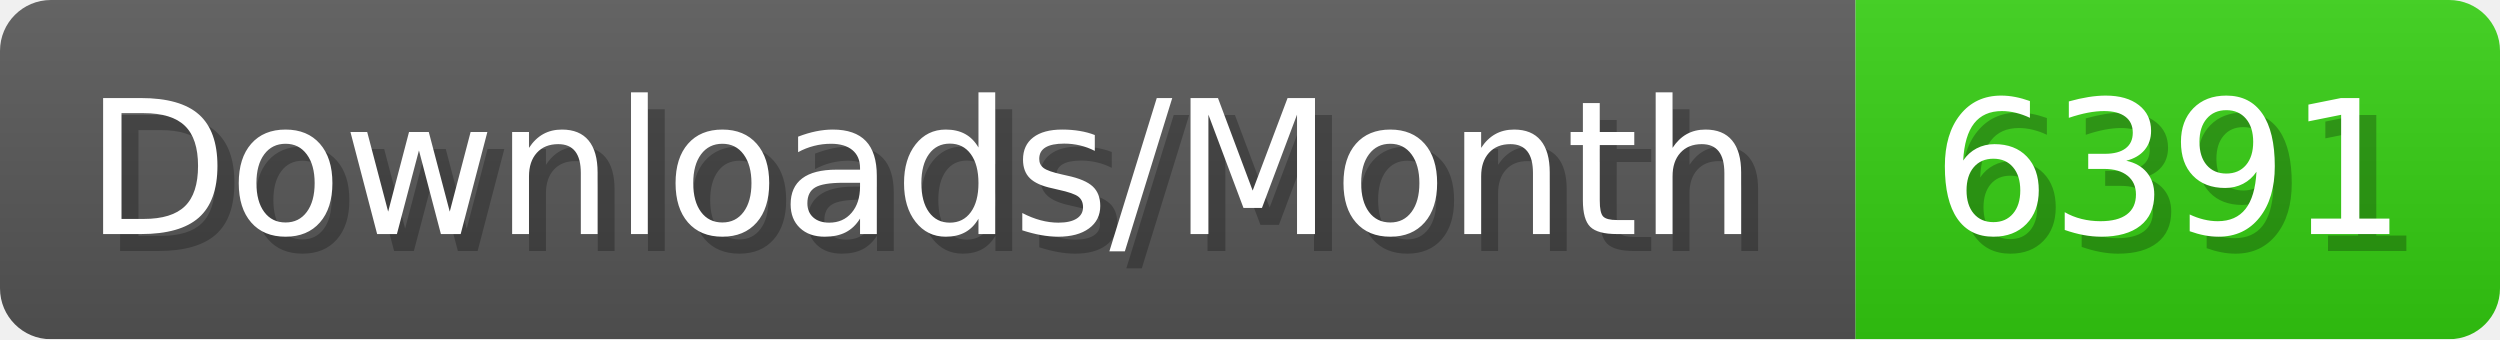
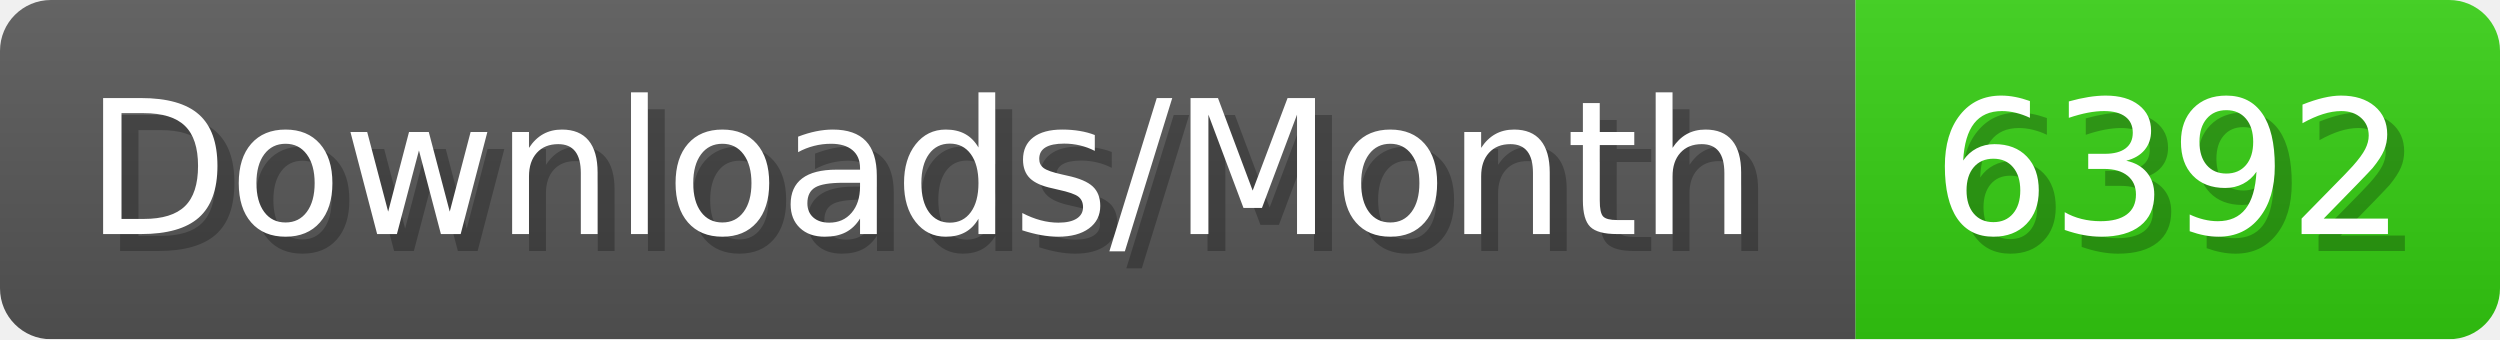
- <svg xmlns="http://www.w3.org/2000/svg" width="147.4" height="20" viewBox="0 0 1474 200" role="img" aria-label="Downloads/Month: 6391">
+ <svg xmlns="http://www.w3.org/2000/svg" width="147.4" height="20" viewBox="0 0 1474 200" role="img" aria-label="Downloads/Month: 6392">
  <linearGradient id="YlXUI" x2="0" y2="100%">
    <stop offset="0" stop-opacity=".1" stop-color="#EEE" />
    <stop offset="1" stop-opacity=".1" />
  </linearGradient>
  <mask id="JHhop">
    <rect width="1474" height="200" rx="30" fill="#FFF" />
  </mask>
  <g mask="url(#JHhop)">
    <rect width="1094" height="200" fill="#555" />
    <rect width="380" height="200" fill="#3C1" x="1094" />
    <rect width="1474" height="200" fill="url(#YlXUI)" />
  </g>
  <g aria-hidden="true" fill="#fff" text-anchor="start" font-family="Verdana,DejaVu Sans,sans-serif" font-size="110">
    <text x="60" y="148" textLength="994" fill="#000" opacity="0.25">Downloads/Month</text>
    <text x="50" y="138" textLength="994">Downloads/Month</text>
-     <text x="1149" y="148" textLength="280" fill="#000" opacity="0.25">6391</text>
-     <text x="1139" y="138" textLength="280">6391</text>
+     <text x="1149" y="148" textLength="280" fill="#000" opacity="0.25">6392</text>
+     <text x="1139" y="138" textLength="280">6392</text>
  </g>
</svg>
